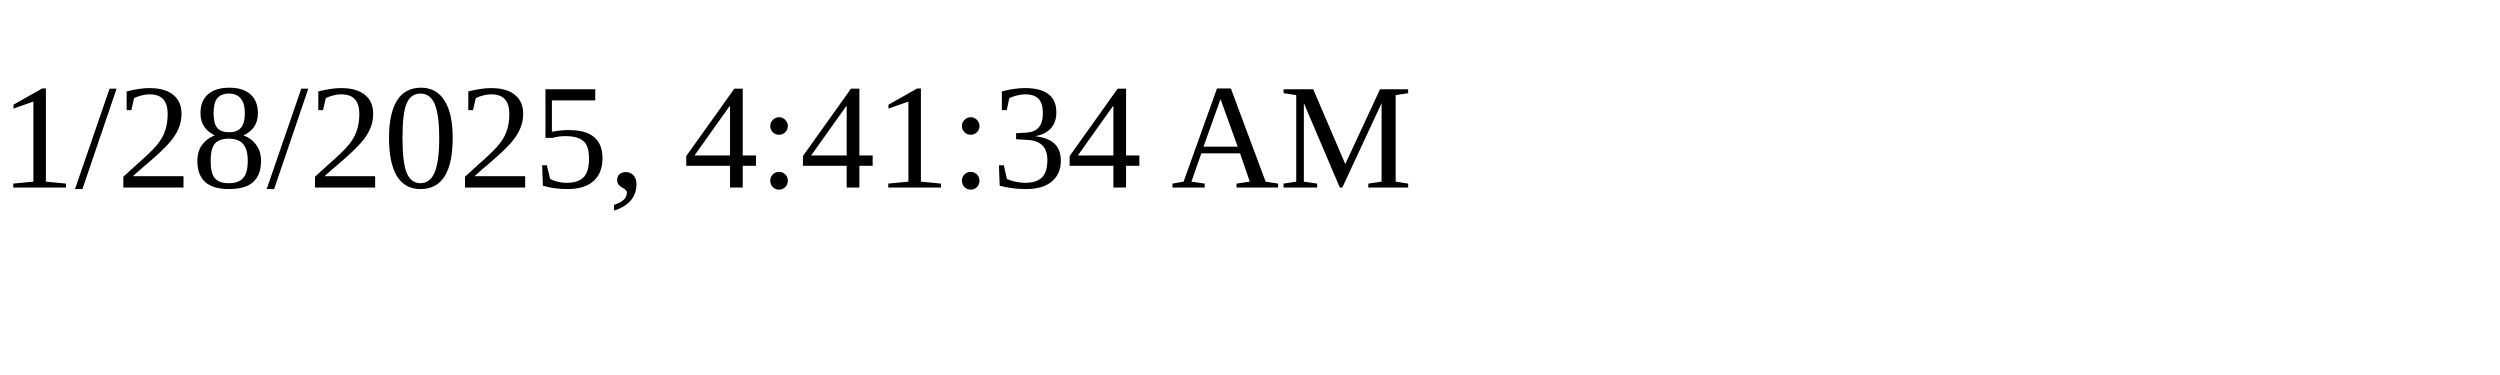
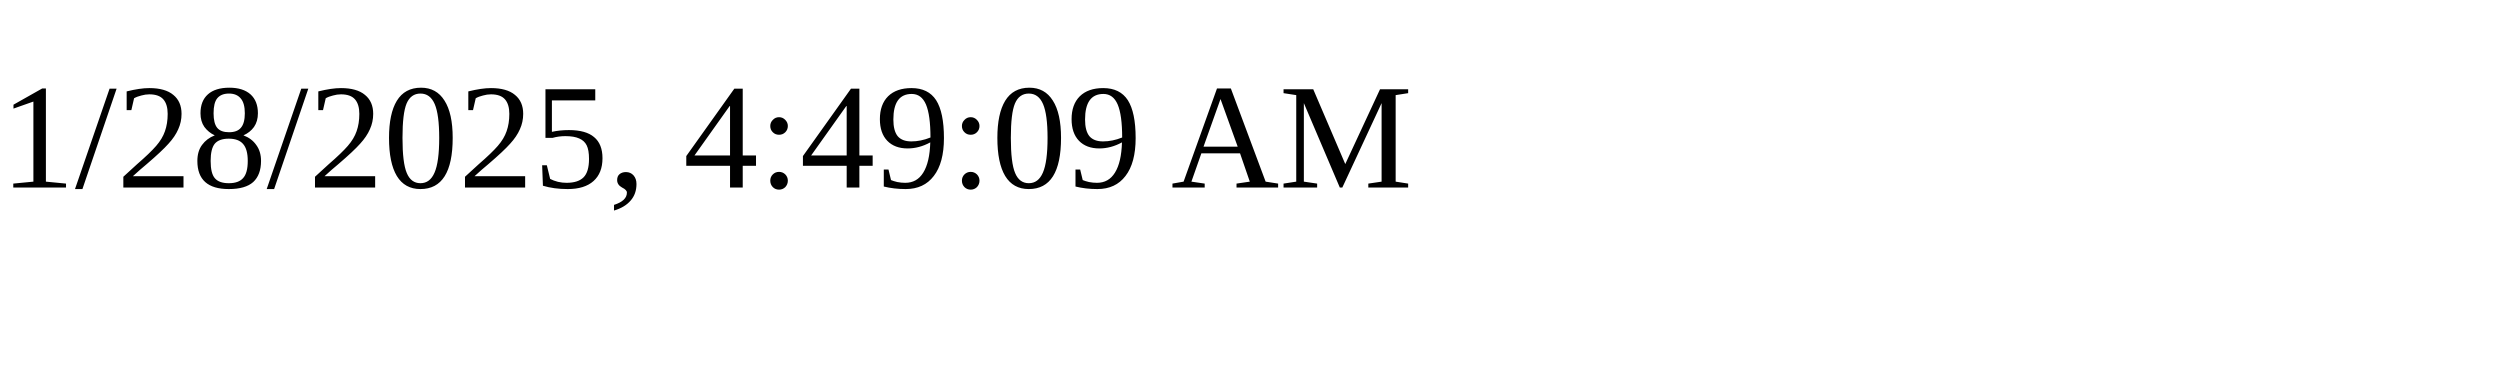
<svg xmlns="http://www.w3.org/2000/svg" height="30" width="200">
-   <text x="0" y="15">1/28/2025, 4:41:34 AM</text>
+   <text x="0" y="15">1/28/2025, 4:49:09 AM</text>
</svg>
